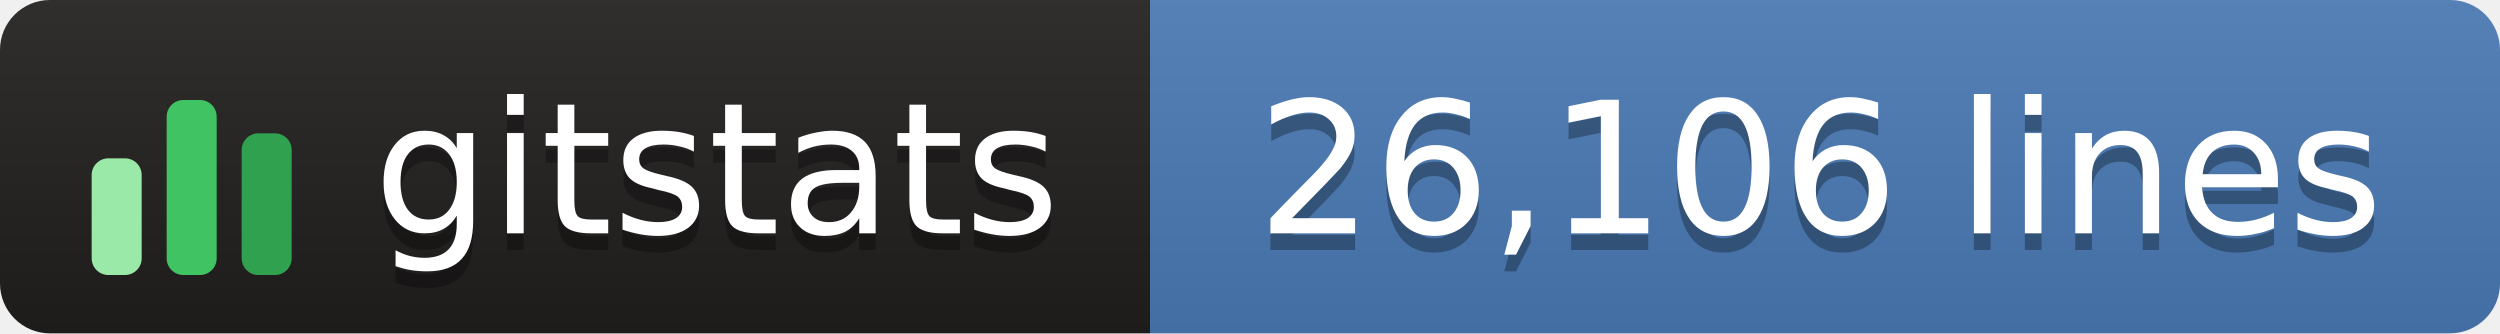
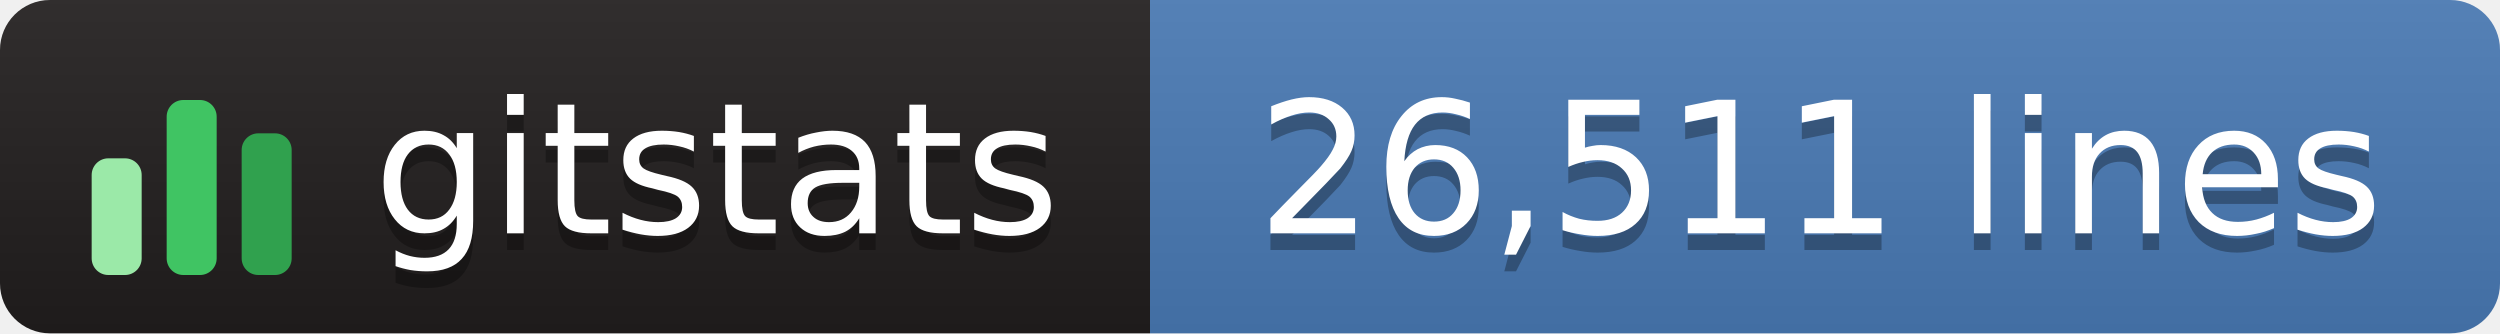
- <svg xmlns="http://www.w3.org/2000/svg" width="150" height="20" role="img" aria-label="gitstats: 26,106 lines">
+ <svg xmlns="http://www.w3.org/2000/svg" width="150" height="20" role="img" aria-label="gitstats: 26,511 lines">
  <linearGradient id="s" x2="0" y2="100%">
    <stop offset="0" stop-color="#bbb" stop-opacity=".1" />
    <stop offset="1" stop-opacity=".1" />
  </linearGradient>
  <clipPath id="r">
    <rect width="150" height="20" rx="3" fill="#fff" />
  </clipPath>
  <g clip-path="url(#r)">
    <rect x="0" width="69" height="20" fill="#211e1e" />
    <rect x="69" width="82" height="20" fill="#4a7ab5" />
    <rect width="150" height="20" fill="url(#s)" />
  </g>
  <g transform="translate(5,3.5)">
    <rect x="0.5" y="6.0" width="3" height="7.0" rx="1" fill="#9be9a8" />
    <rect x="5.0" y="2.5" width="3" height="10.5" rx="1" fill="#40c463" />
    <rect x="9.5" y="4.5" width="3" height="8.5" rx="1" fill="#30a14e" />
  </g>
  <g text-anchor="middle" font-family="Verdana,Geneva,DejaVu Sans,sans-serif" font-size="11" text-rendering="geometricPrecision">
    <text aria-hidden="true" x="43.0" y="15.0" fill="#010101" fill-opacity=".3" textLength="42.0">gitstats</text>
    <text x="43.0" y="14.0" fill="#fff" textLength="42.0">gitstats</text>
-     <text aria-hidden="true" x="109.2" y="15.0" fill="#010101" fill-opacity=".3" textLength="70.5">26,106 lines</text>
-     <text x="109.2" y="14.0" fill="#fff" textLength="70.5">26,106 lines</text>
+     <text aria-hidden="true" x="109.2" y="15.0" fill="#010101" fill-opacity=".3" textLength="70.5">26,511 lines</text>
+     <text x="109.2" y="14.0" fill="#fff" textLength="70.5">26,511 lines</text>
  </g>
</svg>
